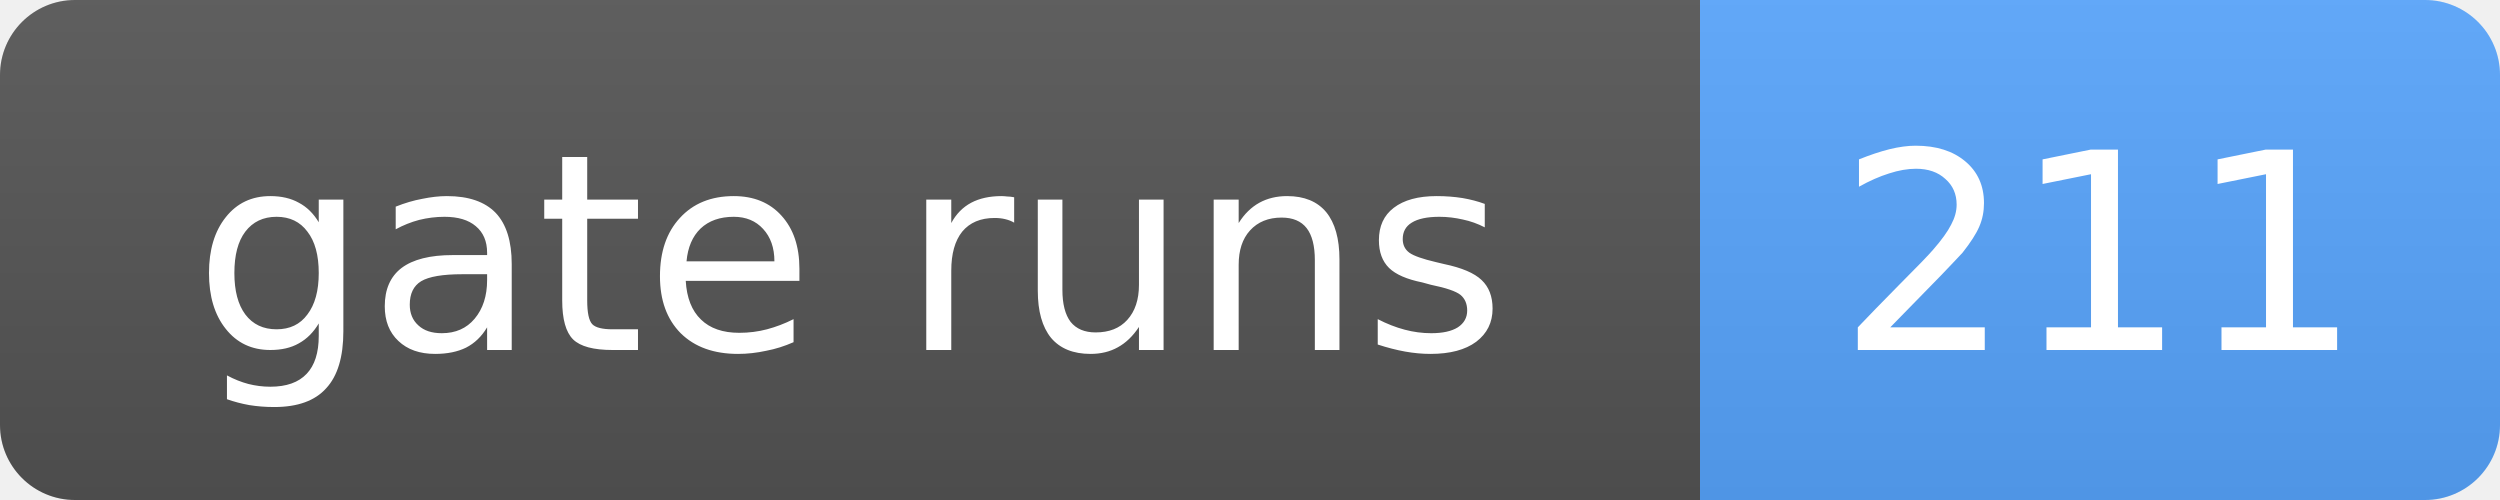
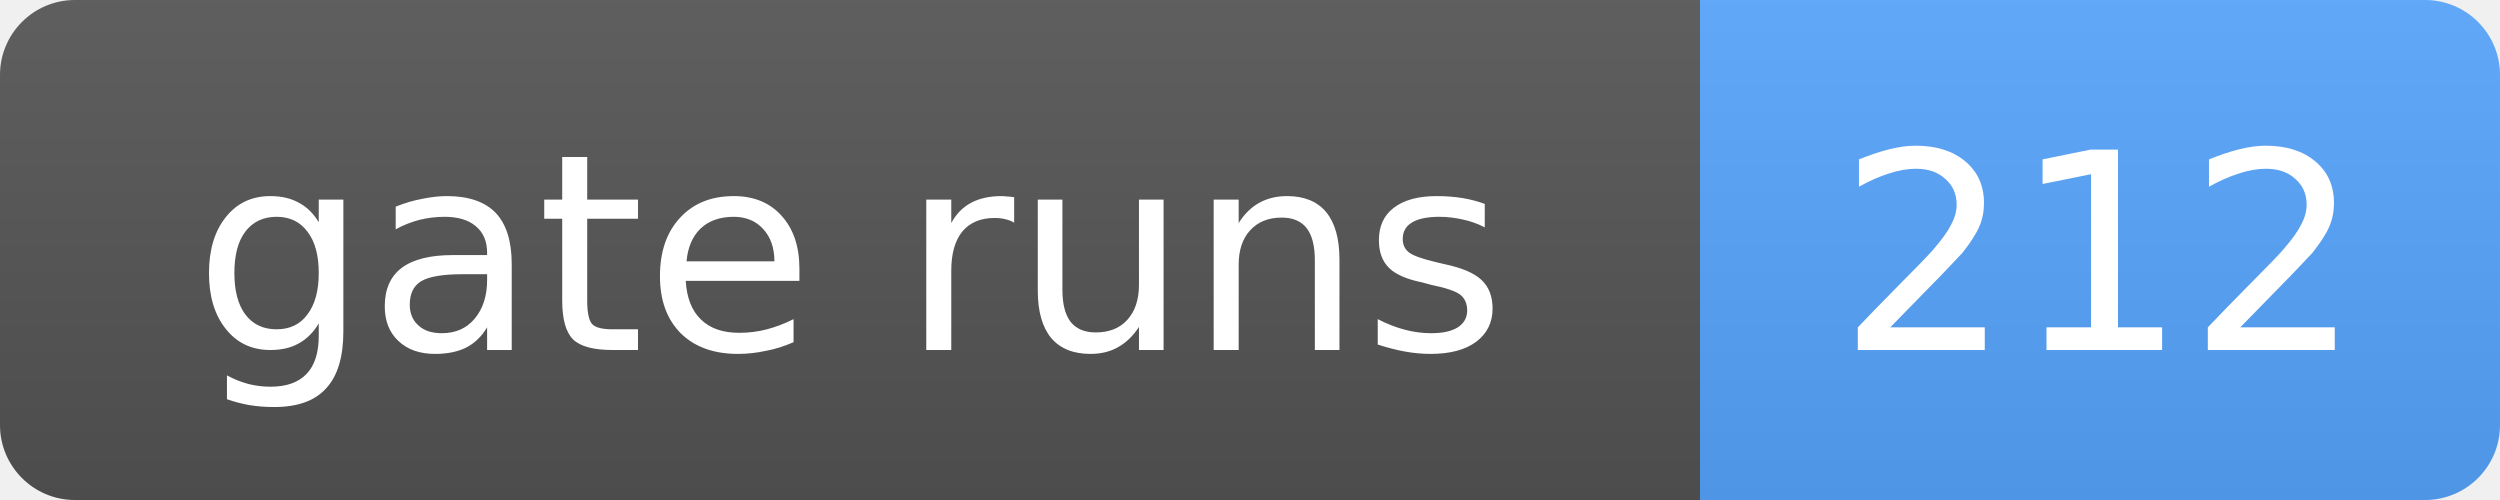
- <svg xmlns="http://www.w3.org/2000/svg" width="100" height="20" role="img" aria-label="gate runs: 211">
+ <svg xmlns="http://www.w3.org/2000/svg" width="100" height="20" role="img" aria-label="gate runs: 212">
  <linearGradient id="s" x2="0" y2="100%">
    <stop offset="0" stop-color="#bbb" stop-opacity=".1" />
    <stop offset="1" stop-opacity=".1" />
  </linearGradient>
  <clipPath id="r">
    <rect width="100" height="20" rx="3" fill="#fff" />
  </clipPath>
  <g clip-path="url(#r)">
    <rect width="68" height="20" fill="#555" />
    <rect x="68" width="32" height="20" fill="#58a6ff" />
    <rect width="100" height="20" fill="url(#s)" />
  </g>
  <g fill="#fff" text-anchor="middle" font-family="Verdana,Geneva,DejaVu Sans,sans-serif" font-size="11">
    <text x="34.0" y="14">gate runs</text>
-     <text x="84.0" y="14">211</text>
+     <text x="84.0" y="14">212</text>
  </g>
</svg>
